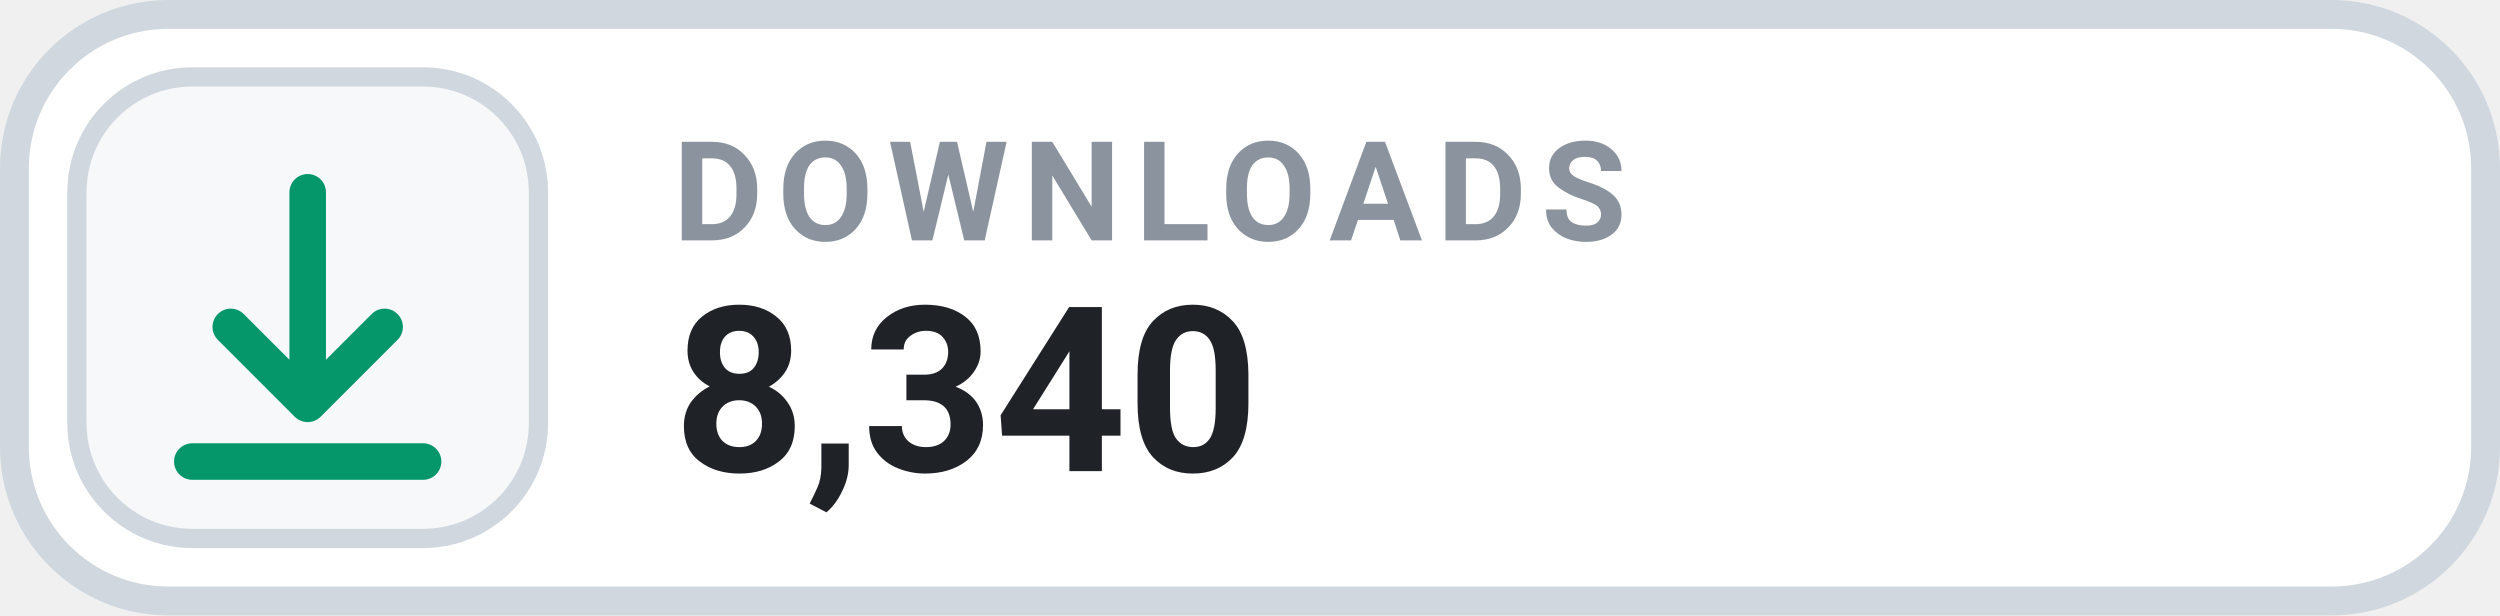
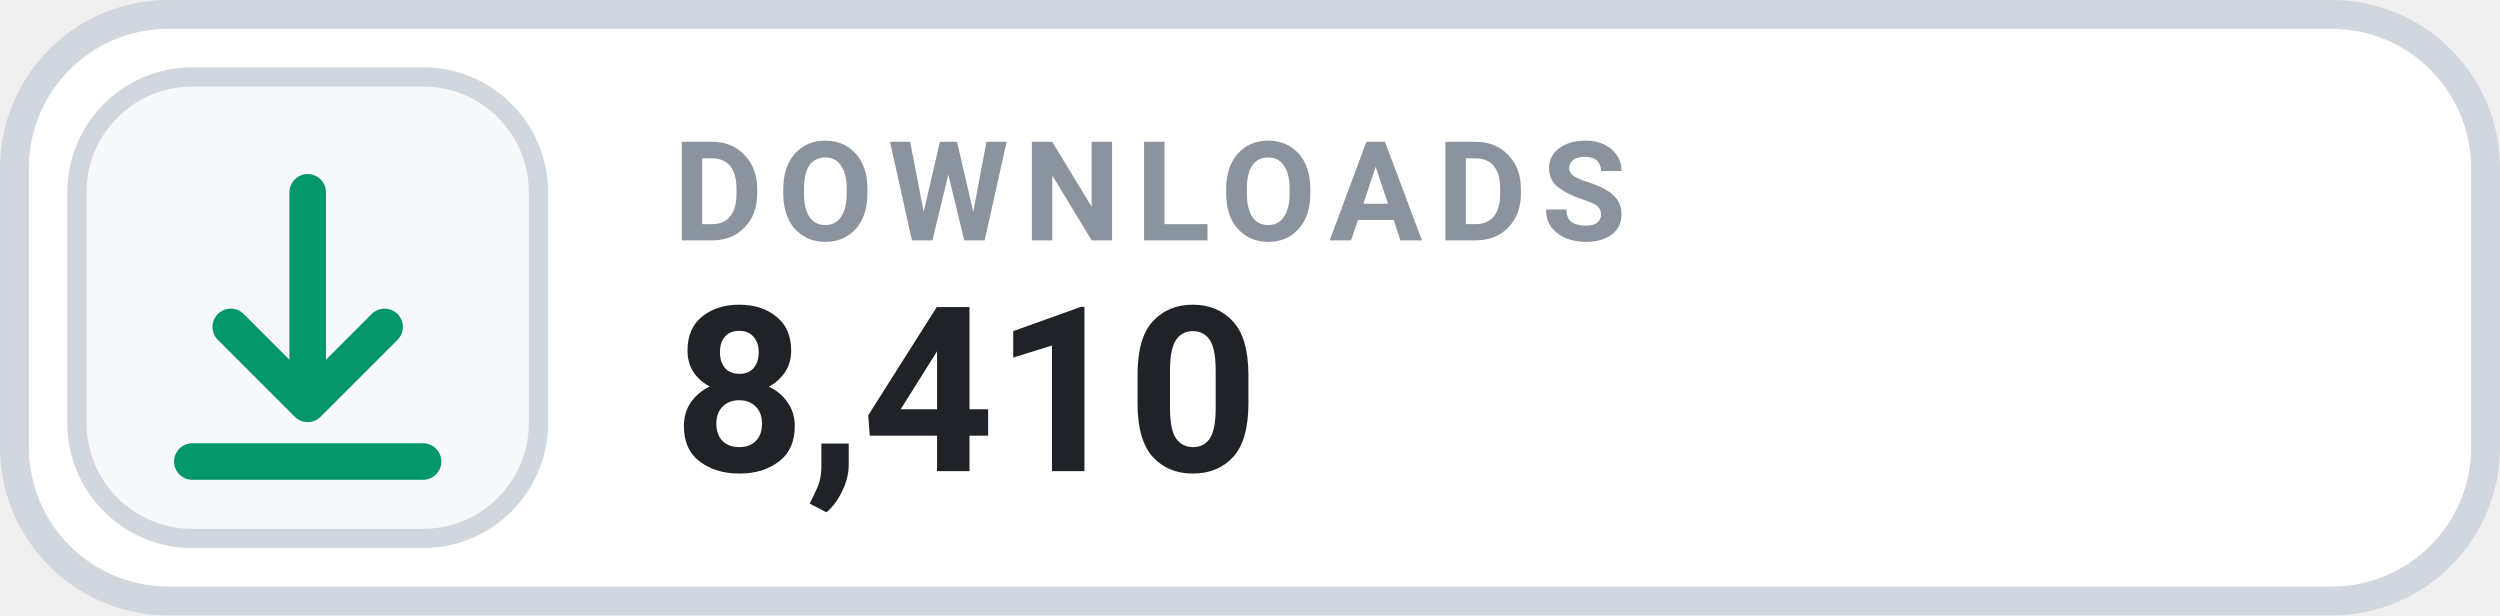
- <svg xmlns="http://www.w3.org/2000/svg" width="130" height="32" viewBox="0 0 130 32" role="img" aria-label="DOWNLOADS 8,340">
+ <svg xmlns="http://www.w3.org/2000/svg" width="130" height="32" viewBox="0 0 130 32" role="img" aria-label="DOWNLOADS 8,410">
  <rect x=".75" y=".75" width="128.5" height="30.5" rx="8" fill="#FFFFFF" stroke="#D0D7DE" stroke-width="1.5" />
  <rect x="4" y="4" width="24" height="24" rx="6" fill="#F6F8FA" stroke="#D0D7DE" stroke-width="1" />
  <g transform="translate(16 16)" style="color:#059669;">
    <path d="M0 -6 v11 m0 0 l4 -4 m-4 4 l-4 -4 M-6 8 h12" fill="none" stroke="currentColor" stroke-width="1.9" stroke-linecap="round" stroke-linejoin="round" />
  </g>
  <text x="35" y="12.5" fill="#8B949E" font-family="-apple-system,BlinkMacSystemFont,'Segoe UI',Roboto,Helvetica,Arial,sans-serif" font-size="7.2" font-weight="700" letter-spacing=".75">DOWNLOADS</text>
-   <text x="35" y="24.5" fill="#1F2328" font-family="-apple-system,BlinkMacSystemFont,'Segoe UI',Roboto,Helvetica,Arial,sans-serif" font-size="12" font-weight="700">8,340</text>
+   <text x="35" y="24.5" fill="#1F2328" font-family="-apple-system,BlinkMacSystemFont,'Segoe UI',Roboto,Helvetica,Arial,sans-serif" font-size="12" font-weight="700">8,410</text>
</svg>
